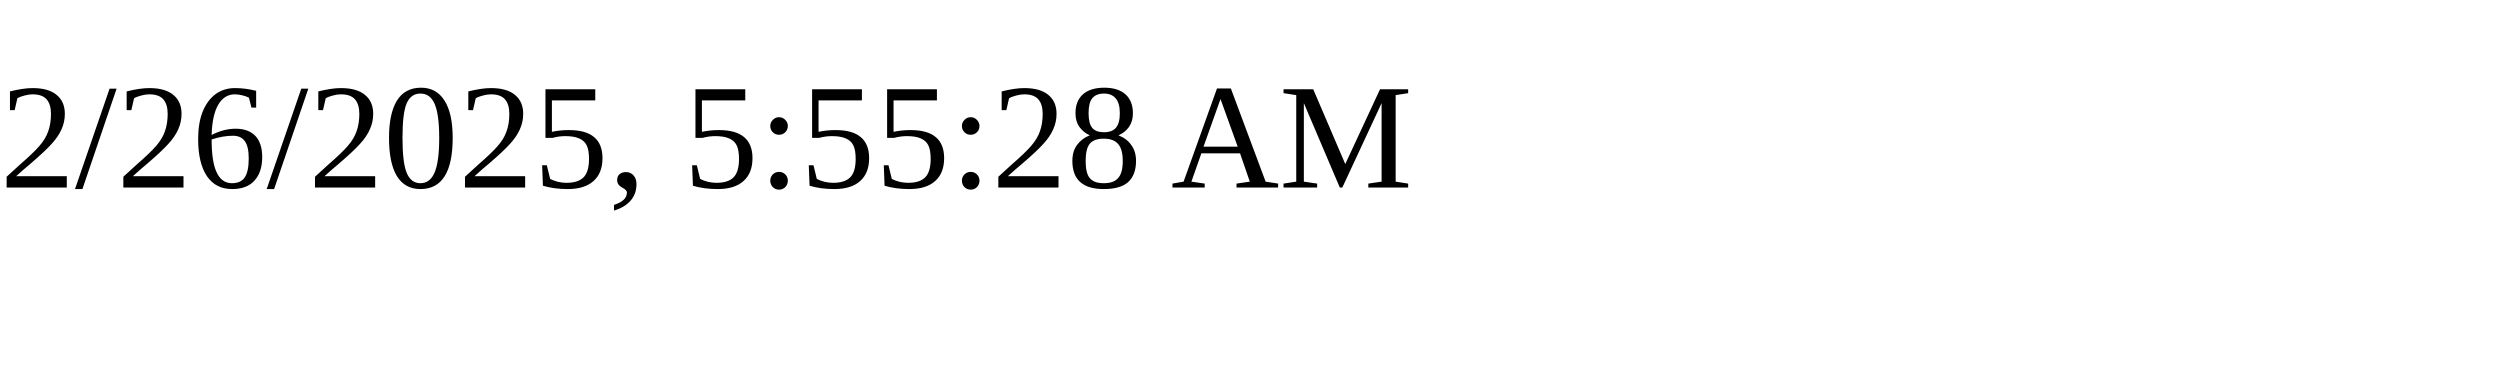
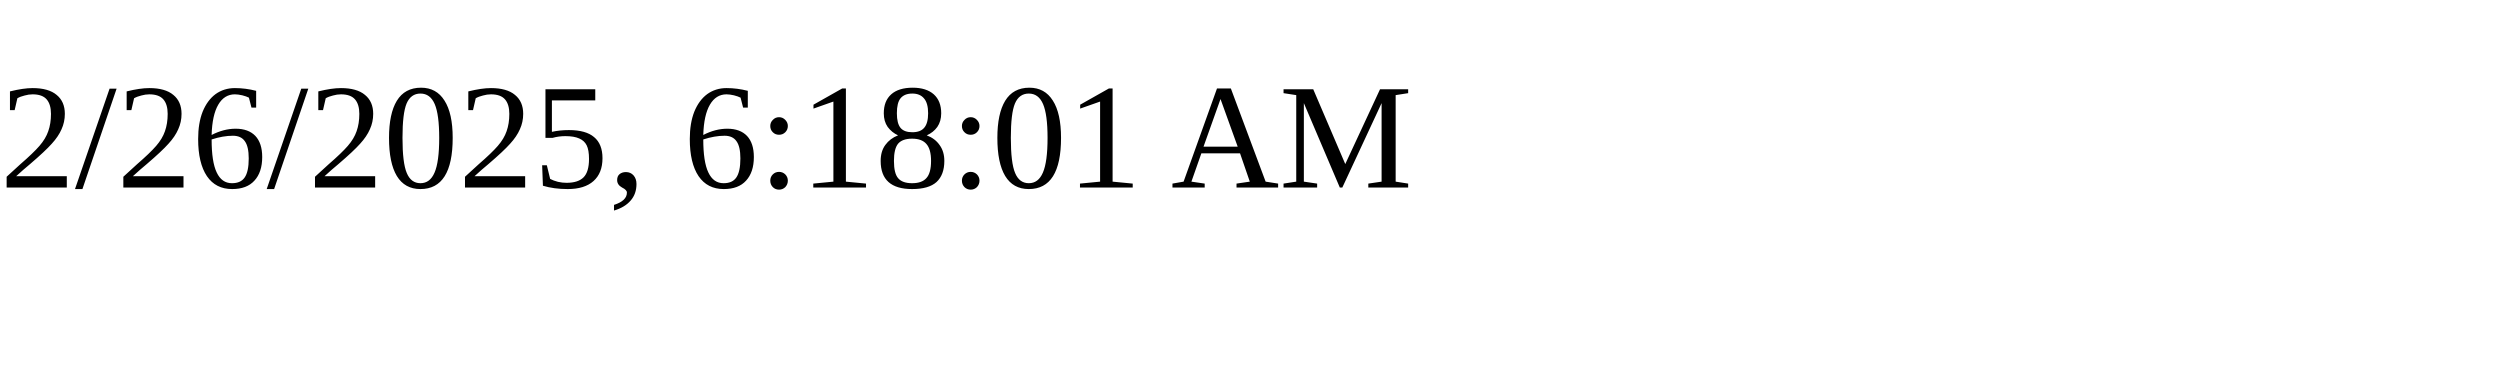
<svg xmlns="http://www.w3.org/2000/svg" height="30" width="200">
-   <text x="0" y="15">2/26/2025, 5:55:28 AM</text>
+   <text x="0" y="15">2/26/2025, 6:18:01 AM</text>
</svg>
